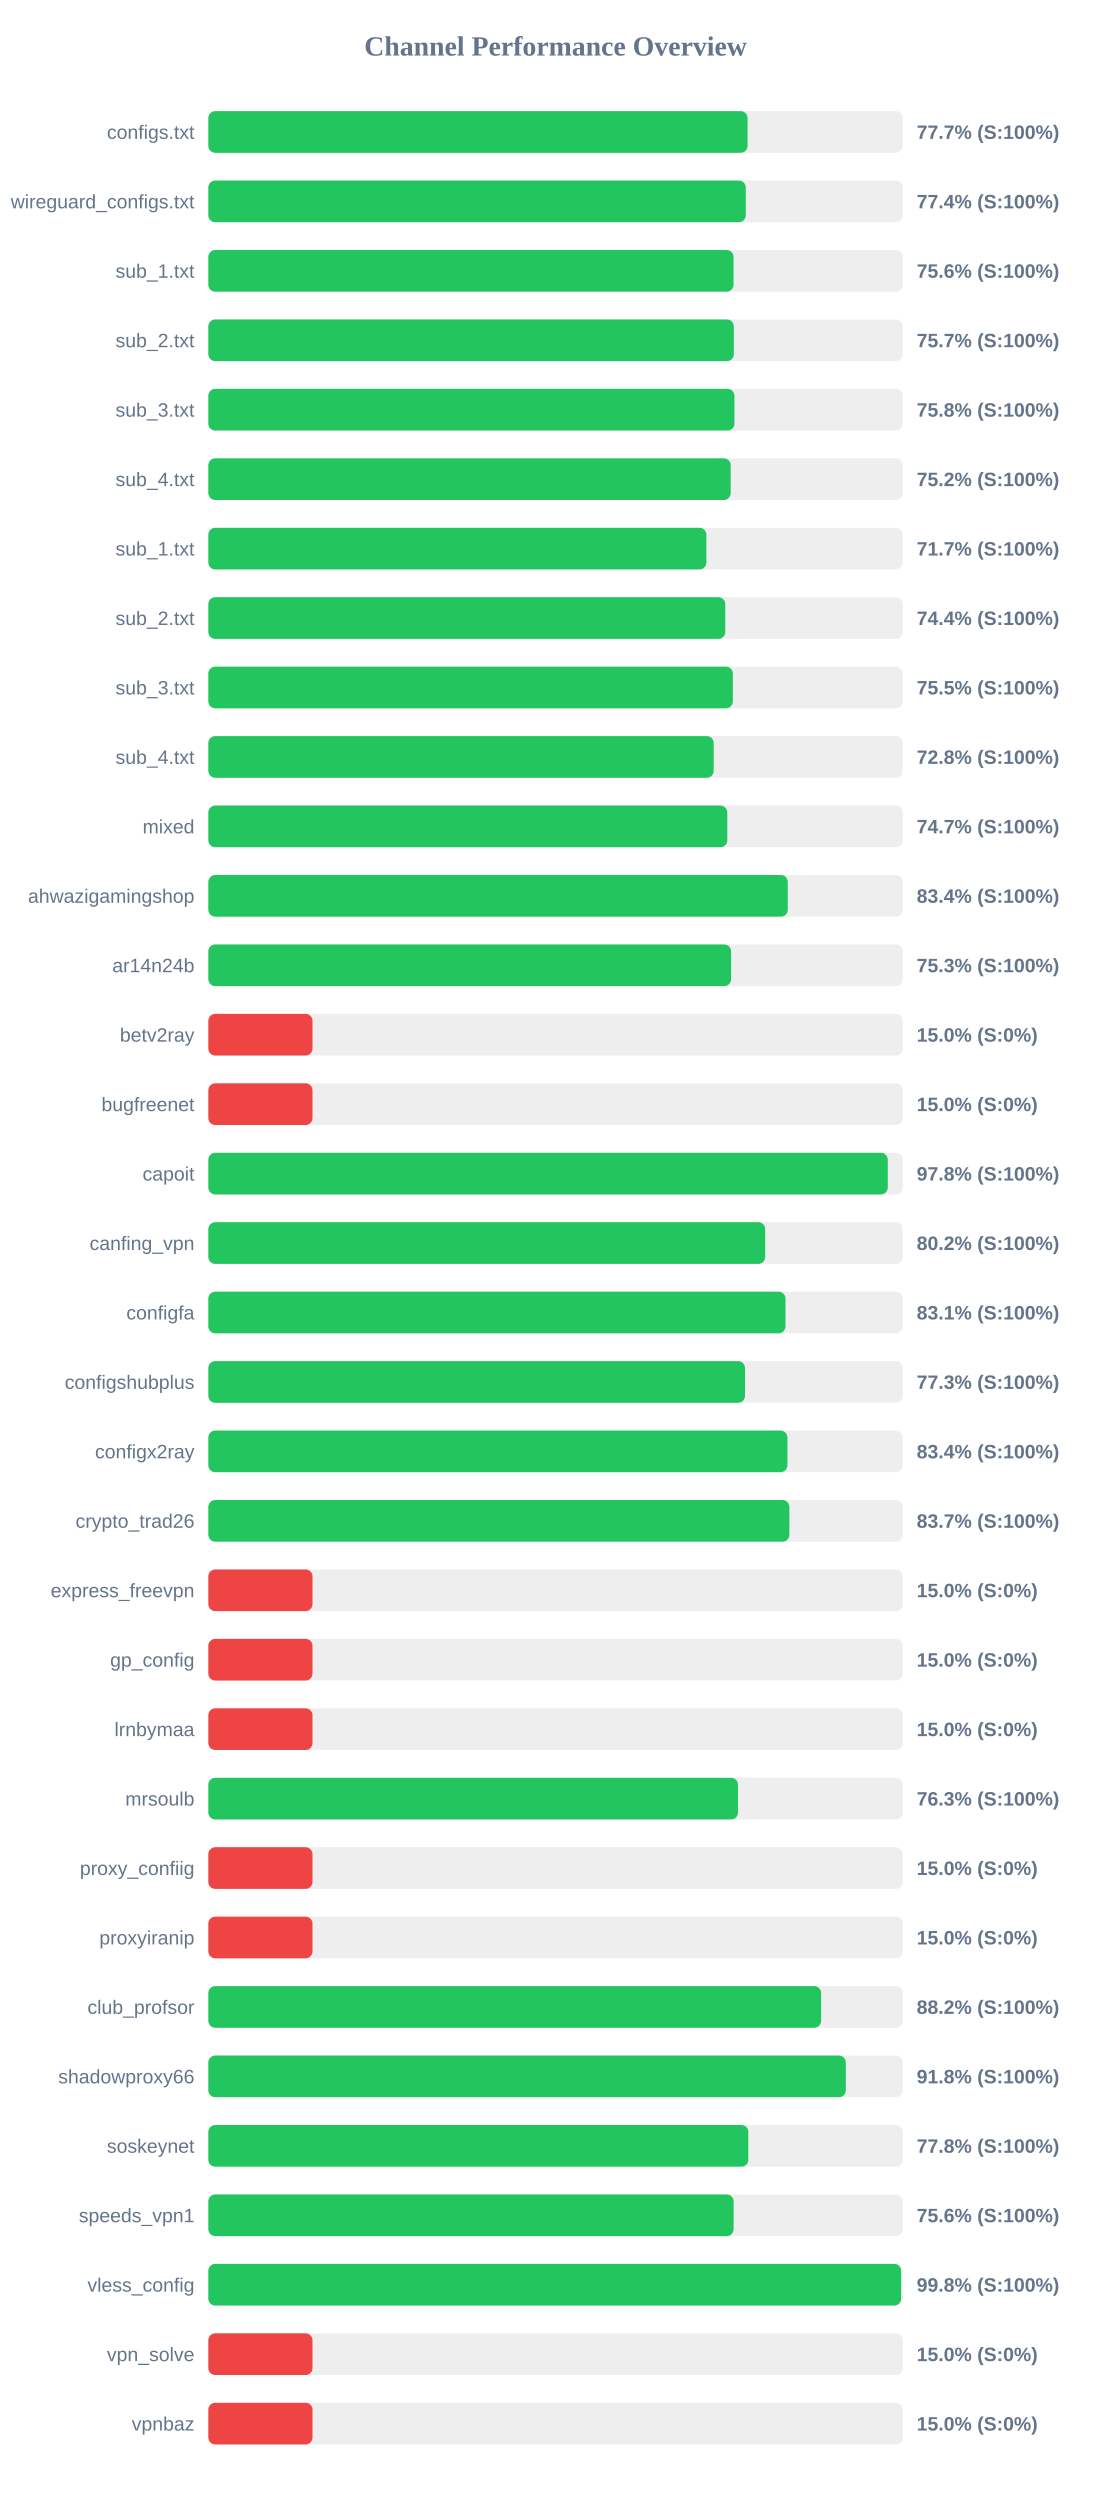
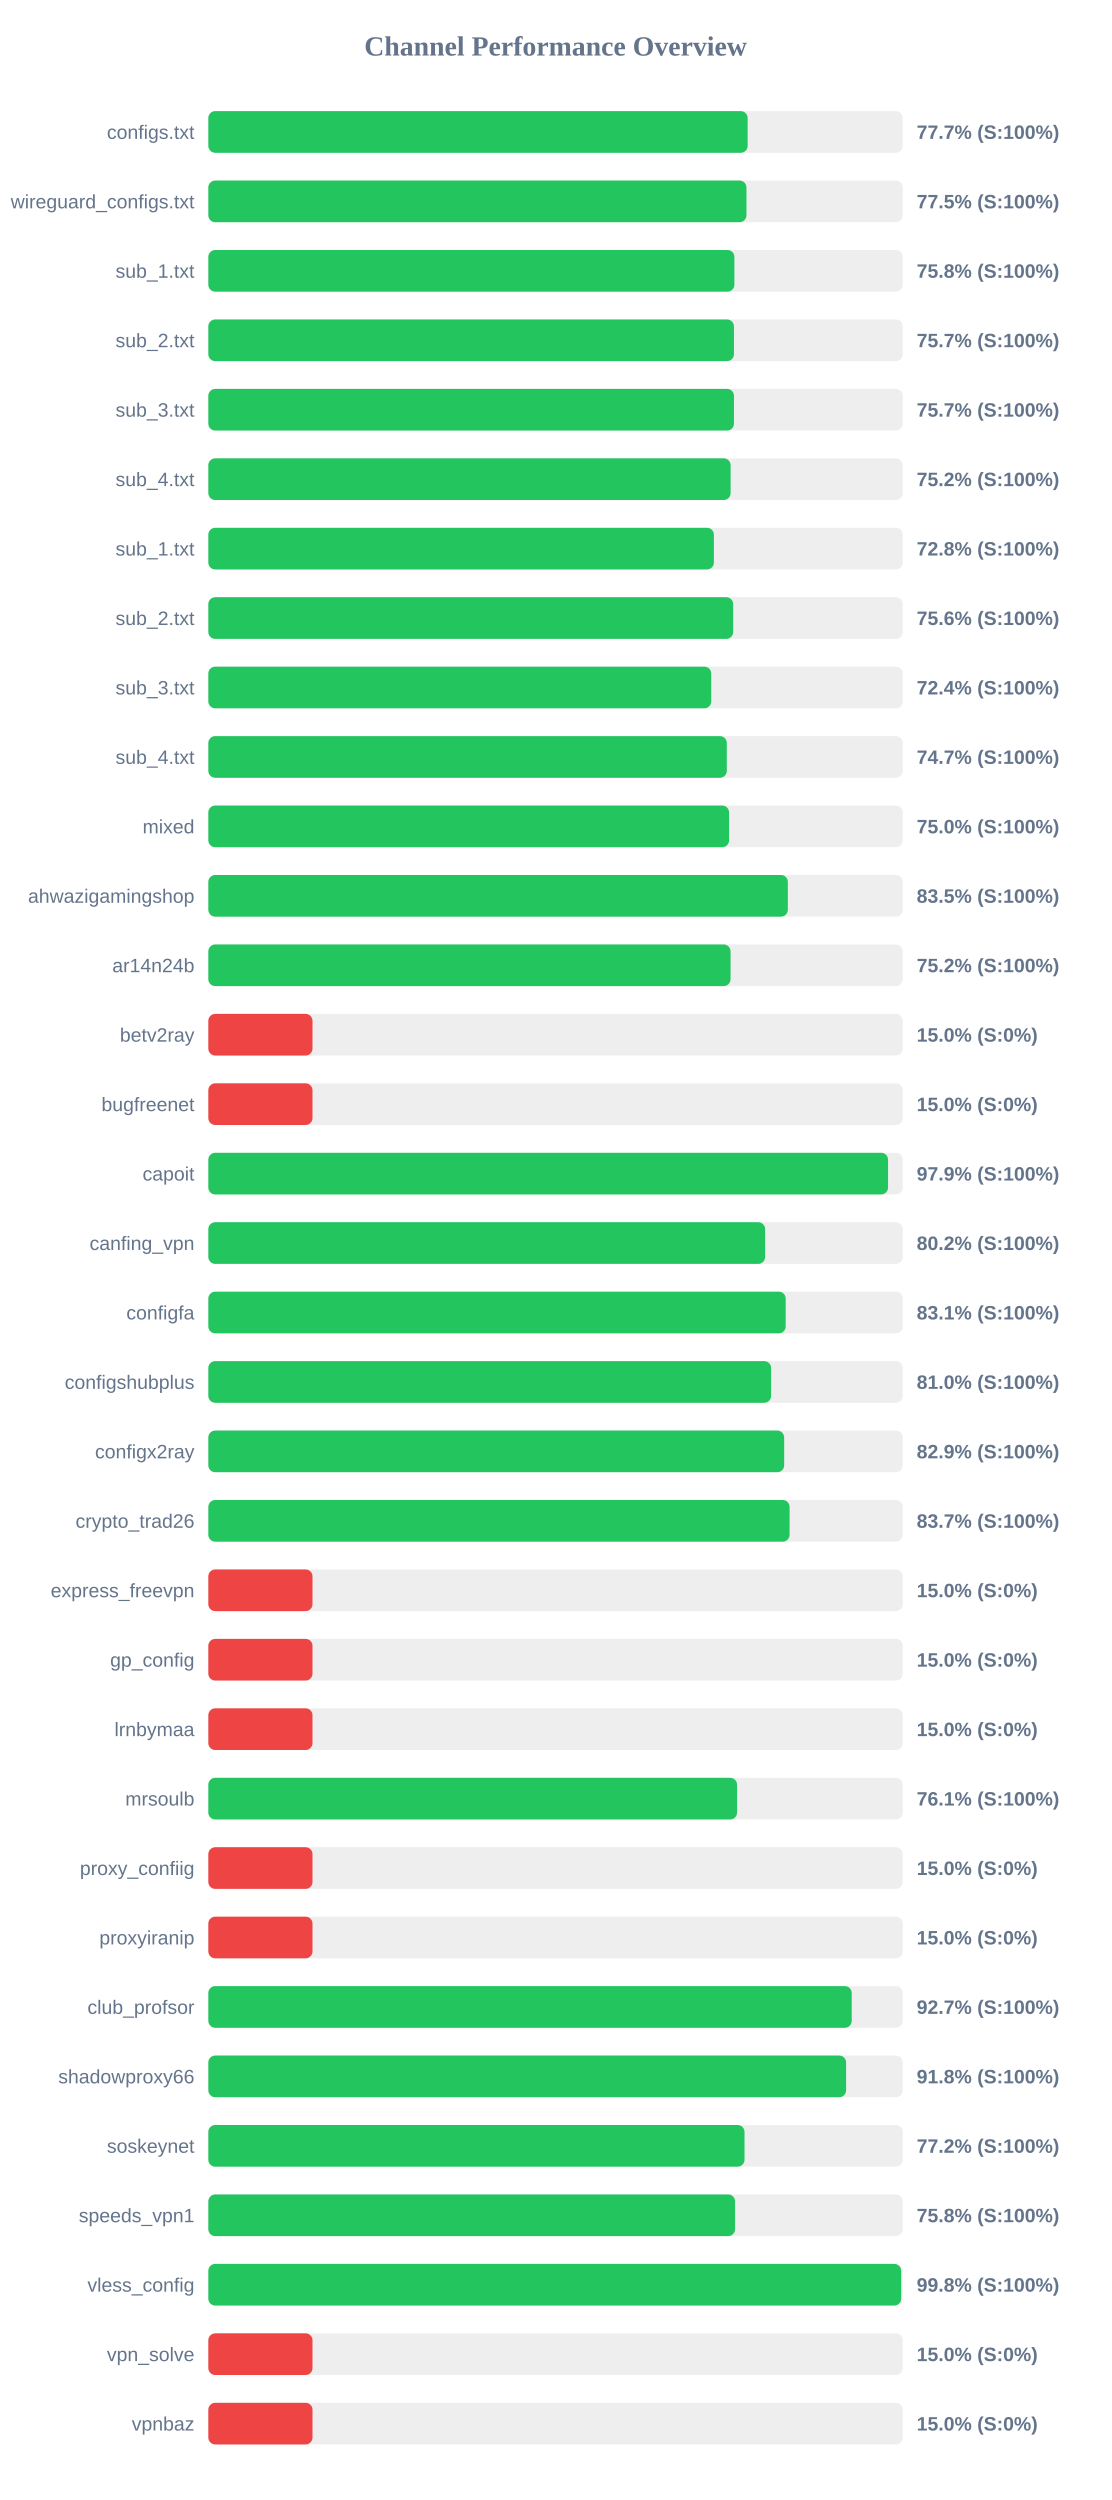
<svg xmlns="http://www.w3.org/2000/svg" width="800" height="1800" version="1.1">
  <style>
        .row { font: 14px Arial; fill: #64748b; }
        .score { font: bold 14px Arial; fill: #64748b; }
    </style>
  <text x="400" y="40" text-anchor="middle" font-size="20px" font-weight="bold" fill="#64748b">Channel Performance Overview</text>
  <rect x="150" y="80" width="500" height="30" fill="#eee" rx="5" />
-   <rect x="150" y="80" width="388.25" height="30" fill="#22c55e" rx="5" />
+   <rect x="150" y="80" width="388.3" height="30" fill="#22c55e" rx="5" />
  <text x="140" y="100" text-anchor="end" class="row">configs.txt</text>
  <text x="660" y="100" text-anchor="start" class="score">77.7% (S:100%)</text>
  <rect x="150" y="130" width="500" height="30" fill="#eee" rx="5" />
-   <rect x="150" y="130" width="386.95" height="30" fill="#22c55e" rx="5" />
+   <rect x="150" y="130" width="387.45" height="30" fill="#22c55e" rx="5" />
  <text x="140" y="150" text-anchor="end" class="row">wireguard_configs.txt</text>
-   <text x="660" y="150" text-anchor="start" class="score">77.4% (S:100%)</text>
+   <text x="660" y="150" text-anchor="start" class="score">77.5% (S:100%)</text>
  <rect x="150" y="180" width="500" height="30" fill="#eee" rx="5" />
-   <rect x="150" y="180" width="378.15" height="30" fill="#22c55e" rx="5" />
+   <rect x="150" y="180" width="378.75" height="30" fill="#22c55e" rx="5" />
  <text x="140" y="200" text-anchor="end" class="row">sub_1.txt</text>
-   <text x="660" y="200" text-anchor="start" class="score">75.6% (S:100%)</text>
+   <text x="660" y="200" text-anchor="start" class="score">75.8% (S:100%)</text>
  <rect x="150" y="230" width="500" height="30" fill="#eee" rx="5" />
-   <rect x="150" y="230" width="378.35" height="30" fill="#22c55e" rx="5" />
+   <rect x="150" y="230" width="378.45" height="30" fill="#22c55e" rx="5" />
  <text x="140" y="250" text-anchor="end" class="row">sub_2.txt</text>
  <text x="660" y="250" text-anchor="start" class="score">75.7% (S:100%)</text>
  <rect x="150" y="280" width="500" height="30" fill="#eee" rx="5" />
-   <rect x="150" y="280" width="378.8" height="30" fill="#22c55e" rx="5" />
+   <rect x="150" y="280" width="378.45" height="30" fill="#22c55e" rx="5" />
  <text x="140" y="300" text-anchor="end" class="row">sub_3.txt</text>
-   <text x="660" y="300" text-anchor="start" class="score">75.8% (S:100%)</text>
+   <text x="660" y="300" text-anchor="start" class="score">75.7% (S:100%)</text>
  <rect x="150" y="330" width="500" height="30" fill="#eee" rx="5" />
-   <rect x="150" y="330" width="376.1" height="30" fill="#22c55e" rx="5" />
+   <rect x="150" y="330" width="376.05" height="30" fill="#22c55e" rx="5" />
  <text x="140" y="350" text-anchor="end" class="row">sub_4.txt</text>
  <text x="660" y="350" text-anchor="start" class="score">75.2% (S:100%)</text>
  <rect x="150" y="380" width="500" height="30" fill="#eee" rx="5" />
-   <rect x="150" y="380" width="358.6" height="30" fill="#22c55e" rx="5" />
+   <rect x="150" y="380" width="364.0" height="30" fill="#22c55e" rx="5" />
  <text x="140" y="400" text-anchor="end" class="row">sub_1.txt</text>
-   <text x="660" y="400" text-anchor="start" class="score">71.7% (S:100%)</text>
+   <text x="660" y="400" text-anchor="start" class="score">72.8% (S:100%)</text>
  <rect x="150" y="430" width="500" height="30" fill="#eee" rx="5" />
-   <rect x="150" y="430" width="372.2" height="30" fill="#22c55e" rx="5" />
+   <rect x="150" y="430" width="377.9" height="30" fill="#22c55e" rx="5" />
  <text x="140" y="450" text-anchor="end" class="row">sub_2.txt</text>
-   <text x="660" y="450" text-anchor="start" class="score">74.4% (S:100%)</text>
+   <text x="660" y="450" text-anchor="start" class="score">75.6% (S:100%)</text>
  <rect x="150" y="480" width="500" height="30" fill="#eee" rx="5" />
-   <rect x="150" y="480" width="377.65" height="30" fill="#22c55e" rx="5" />
+   <rect x="150" y="480" width="362.1" height="30" fill="#22c55e" rx="5" />
  <text x="140" y="500" text-anchor="end" class="row">sub_3.txt</text>
-   <text x="660" y="500" text-anchor="start" class="score">75.5% (S:100%)</text>
+   <text x="660" y="500" text-anchor="start" class="score">72.4% (S:100%)</text>
  <rect x="150" y="530" width="500" height="30" fill="#eee" rx="5" />
-   <rect x="150" y="530" width="363.85" height="30" fill="#22c55e" rx="5" />
+   <rect x="150" y="530" width="373.3" height="30" fill="#22c55e" rx="5" />
  <text x="140" y="550" text-anchor="end" class="row">sub_4.txt</text>
-   <text x="660" y="550" text-anchor="start" class="score">72.8% (S:100%)</text>
+   <text x="660" y="550" text-anchor="start" class="score">74.7% (S:100%)</text>
  <rect x="150" y="580" width="500" height="30" fill="#eee" rx="5" />
-   <rect x="150" y="580" width="373.65" height="30" fill="#22c55e" rx="5" />
+   <rect x="150" y="580" width="374.95" height="30" fill="#22c55e" rx="5" />
  <text x="140" y="600" text-anchor="end" class="row">mixed</text>
-   <text x="660" y="600" text-anchor="start" class="score">74.7% (S:100%)</text>
+   <text x="660" y="600" text-anchor="start" class="score">75.0% (S:100%)</text>
  <rect x="150" y="630" width="500" height="30" fill="#eee" rx="5" />
-   <rect x="150" y="630" width="417.2" height="30" fill="#22c55e" rx="5" />
+   <rect x="150" y="630" width="417.25" height="30" fill="#22c55e" rx="5" />
  <text x="140" y="650" text-anchor="end" class="row">ahwazigamingshop</text>
-   <text x="660" y="650" text-anchor="start" class="score">83.4% (S:100%)</text>
+   <text x="660" y="650" text-anchor="start" class="score">83.5% (S:100%)</text>
  <rect x="150" y="680" width="500" height="30" fill="#eee" rx="5" />
-   <rect x="150" y="680" width="376.4" height="30" fill="#22c55e" rx="5" />
+   <rect x="150" y="680" width="376.0" height="30" fill="#22c55e" rx="5" />
  <text x="140" y="700" text-anchor="end" class="row">ar14n24b</text>
-   <text x="660" y="700" text-anchor="start" class="score">75.3% (S:100%)</text>
+   <text x="660" y="700" text-anchor="start" class="score">75.2% (S:100%)</text>
  <rect x="150" y="730" width="500" height="30" fill="#eee" rx="5" />
  <rect x="150" y="730" width="75.0" height="30" fill="#ef4444" rx="5" />
  <text x="140" y="750" text-anchor="end" class="row">betv2ray</text>
  <text x="660" y="750" text-anchor="start" class="score">15.0% (S:0%)</text>
  <rect x="150" y="780" width="500" height="30" fill="#eee" rx="5" />
  <rect x="150" y="780" width="75.0" height="30" fill="#ef4444" rx="5" />
  <text x="140" y="800" text-anchor="end" class="row">bugfreenet</text>
  <text x="660" y="800" text-anchor="start" class="score">15.0% (S:0%)</text>
  <rect x="150" y="830" width="500" height="30" fill="#eee" rx="5" />
-   <rect x="150" y="830" width="489.2" height="30" fill="#22c55e" rx="5" />
+   <rect x="150" y="830" width="489.4" height="30" fill="#22c55e" rx="5" />
  <text x="140" y="850" text-anchor="end" class="row">capoit</text>
-   <text x="660" y="850" text-anchor="start" class="score">97.8% (S:100%)</text>
+   <text x="660" y="850" text-anchor="start" class="score">97.9% (S:100%)</text>
  <rect x="150" y="880" width="500" height="30" fill="#eee" rx="5" />
-   <rect x="150" y="880" width="400.95" height="30" fill="#22c55e" rx="5" />
+   <rect x="150" y="880" width="400.9" height="30" fill="#22c55e" rx="5" />
  <text x="140" y="900" text-anchor="end" class="row">canfing_vpn</text>
  <text x="660" y="900" text-anchor="start" class="score">80.2% (S:100%)</text>
  <rect x="150" y="930" width="500" height="30" fill="#eee" rx="5" />
-   <rect x="150" y="930" width="415.55" height="30" fill="#22c55e" rx="5" />
+   <rect x="150" y="930" width="415.7" height="30" fill="#22c55e" rx="5" />
  <text x="140" y="950" text-anchor="end" class="row">configfa</text>
  <text x="660" y="950" text-anchor="start" class="score">83.1% (S:100%)</text>
  <rect x="150" y="980" width="500" height="30" fill="#eee" rx="5" />
-   <rect x="150" y="980" width="386.4" height="30" fill="#22c55e" rx="5" />
+   <rect x="150" y="980" width="405.2" height="30" fill="#22c55e" rx="5" />
  <text x="140" y="1000" text-anchor="end" class="row">configshubplus</text>
-   <text x="660" y="1000" text-anchor="start" class="score">77.3% (S:100%)</text>
+   <text x="660" y="1000" text-anchor="start" class="score">81.0% (S:100%)</text>
  <rect x="150" y="1030" width="500" height="30" fill="#eee" rx="5" />
-   <rect x="150" y="1030" width="416.95" height="30" fill="#22c55e" rx="5" />
+   <rect x="150" y="1030" width="414.6" height="30" fill="#22c55e" rx="5" />
  <text x="140" y="1050" text-anchor="end" class="row">configx2ray</text>
-   <text x="660" y="1050" text-anchor="start" class="score">83.4% (S:100%)</text>
+   <text x="660" y="1050" text-anchor="start" class="score">82.9% (S:100%)</text>
  <rect x="150" y="1080" width="500" height="30" fill="#eee" rx="5" />
-   <rect x="150" y="1080" width="418.35" height="30" fill="#22c55e" rx="5" />
+   <rect x="150" y="1080" width="418.5" height="30" fill="#22c55e" rx="5" />
  <text x="140" y="1100" text-anchor="end" class="row">crypto_trad26</text>
  <text x="660" y="1100" text-anchor="start" class="score">83.7% (S:100%)</text>
  <rect x="150" y="1130" width="500" height="30" fill="#eee" rx="5" />
  <rect x="150" y="1130" width="75.0" height="30" fill="#ef4444" rx="5" />
  <text x="140" y="1150" text-anchor="end" class="row">express_freevpn</text>
  <text x="660" y="1150" text-anchor="start" class="score">15.0% (S:0%)</text>
  <rect x="150" y="1180" width="500" height="30" fill="#eee" rx="5" />
  <rect x="150" y="1180" width="75.0" height="30" fill="#ef4444" rx="5" />
  <text x="140" y="1200" text-anchor="end" class="row">gp_config</text>
  <text x="660" y="1200" text-anchor="start" class="score">15.0% (S:0%)</text>
  <rect x="150" y="1230" width="500" height="30" fill="#eee" rx="5" />
  <rect x="150" y="1230" width="75.0" height="30" fill="#ef4444" rx="5" />
  <text x="140" y="1250" text-anchor="end" class="row">lrnbymaa</text>
  <text x="660" y="1250" text-anchor="start" class="score">15.0% (S:0%)</text>
  <rect x="150" y="1280" width="500" height="30" fill="#eee" rx="5" />
-   <rect x="150" y="1280" width="381.35" height="30" fill="#22c55e" rx="5" />
+   <rect x="150" y="1280" width="380.7" height="30" fill="#22c55e" rx="5" />
  <text x="140" y="1300" text-anchor="end" class="row">mrsoulb</text>
-   <text x="660" y="1300" text-anchor="start" class="score">76.3% (S:100%)</text>
+   <text x="660" y="1300" text-anchor="start" class="score">76.1% (S:100%)</text>
  <rect x="150" y="1330" width="500" height="30" fill="#eee" rx="5" />
  <rect x="150" y="1330" width="75.0" height="30" fill="#ef4444" rx="5" />
  <text x="140" y="1350" text-anchor="end" class="row">proxy_confiig</text>
  <text x="660" y="1350" text-anchor="start" class="score">15.0% (S:0%)</text>
  <rect x="150" y="1380" width="500" height="30" fill="#eee" rx="5" />
  <rect x="150" y="1380" width="75.0" height="30" fill="#ef4444" rx="5" />
  <text x="140" y="1400" text-anchor="end" class="row">proxyiranip</text>
  <text x="660" y="1400" text-anchor="start" class="score">15.0% (S:0%)</text>
  <rect x="150" y="1430" width="500" height="30" fill="#eee" rx="5" />
-   <rect x="150" y="1430" width="441.2" height="30" fill="#22c55e" rx="5" />
+   <rect x="150" y="1430" width="463.25" height="30" fill="#22c55e" rx="5" />
  <text x="140" y="1450" text-anchor="end" class="row">club_profsor</text>
-   <text x="660" y="1450" text-anchor="start" class="score">88.2% (S:100%)</text>
+   <text x="660" y="1450" text-anchor="start" class="score">92.7% (S:100%)</text>
  <rect x="150" y="1480" width="500" height="30" fill="#eee" rx="5" />
-   <rect x="150" y="1480" width="459.0" height="30" fill="#22c55e" rx="5" />
+   <rect x="150" y="1480" width="459.2" height="30" fill="#22c55e" rx="5" />
  <text x="140" y="1500" text-anchor="end" class="row">shadowproxy66</text>
  <text x="660" y="1500" text-anchor="start" class="score">91.8% (S:100%)</text>
  <rect x="150" y="1530" width="500" height="30" fill="#eee" rx="5" />
-   <rect x="150" y="1530" width="388.8" height="30" fill="#22c55e" rx="5" />
+   <rect x="150" y="1530" width="386.05" height="30" fill="#22c55e" rx="5" />
  <text x="140" y="1550" text-anchor="end" class="row">soskeynet</text>
-   <text x="660" y="1550" text-anchor="start" class="score">77.8% (S:100%)</text>
+   <text x="660" y="1550" text-anchor="start" class="score">77.2% (S:100%)</text>
  <rect x="150" y="1580" width="500" height="30" fill="#eee" rx="5" />
-   <rect x="150" y="1580" width="378.2" height="30" fill="#22c55e" rx="5" />
+   <rect x="150" y="1580" width="379.25" height="30" fill="#22c55e" rx="5" />
  <text x="140" y="1600" text-anchor="end" class="row">speeds_vpn1</text>
-   <text x="660" y="1600" text-anchor="start" class="score">75.6% (S:100%)</text>
+   <text x="660" y="1600" text-anchor="start" class="score">75.8% (S:100%)</text>
  <rect x="150" y="1630" width="500" height="30" fill="#eee" rx="5" />
-   <rect x="150" y="1630" width="498.8" height="30" fill="#22c55e" rx="5" />
+   <rect x="150" y="1630" width="498.85" height="30" fill="#22c55e" rx="5" />
  <text x="140" y="1650" text-anchor="end" class="row">vless_config</text>
  <text x="660" y="1650" text-anchor="start" class="score">99.8% (S:100%)</text>
  <rect x="150" y="1680" width="500" height="30" fill="#eee" rx="5" />
  <rect x="150" y="1680" width="75.0" height="30" fill="#ef4444" rx="5" />
  <text x="140" y="1700" text-anchor="end" class="row">vpn_solve</text>
  <text x="660" y="1700" text-anchor="start" class="score">15.0% (S:0%)</text>
  <rect x="150" y="1730" width="500" height="30" fill="#eee" rx="5" />
  <rect x="150" y="1730" width="75.0" height="30" fill="#ef4444" rx="5" />
  <text x="140" y="1750" text-anchor="end" class="row">vpnbaz</text>
  <text x="660" y="1750" text-anchor="start" class="score">15.0% (S:0%)</text>
</svg>
